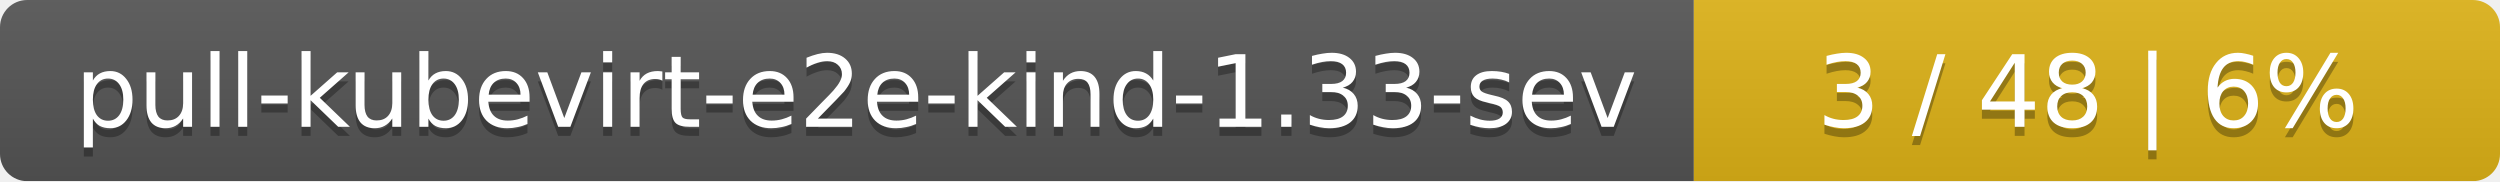
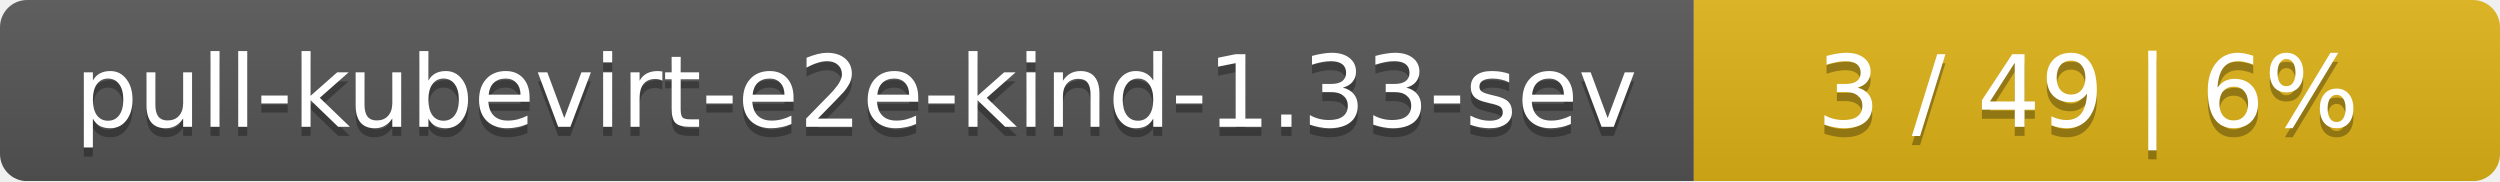
<svg xmlns="http://www.w3.org/2000/svg" width="276" height="20">
  <linearGradient id="smooth" x2="0" y2="100%">
    <stop offset="0" stop-color="#bbb" stop-opacity=".1" />
    <stop offset="1" stop-opacity=".1" />
  </linearGradient>
  <mask id="round">
    <rect width="276" height="20" rx="3" fill="#fff" />
  </mask>
  <g mask="url(#round)">
    <rect width="187" height="20" fill="#555" />
    <rect x="187" width="89" height="20" fill="#dfb317" />
    <rect width="276" height="20" fill="url(#smooth)" />
  </g>
  <g fill="#fff" text-anchor="middle" font-family="DejaVu Sans,Verdana,Geneva,sans-serif" font-size="11">
    <text x="94.5" y="15" fill="#010101" fill-opacity=".3">pull-kubevirt-e2e-kind-1.33-sev</text>
    <text x="94.5" y="14">pull-kubevirt-e2e-kind-1.33-sev</text>
-     <text x="230.5" y="15" fill="#010101" fill-opacity=".3">3 / 48    |    6%</text>
-     <text x="230.5" y="14">3 / 48    |    6%</text>
+     <text x="230.5" y="15" fill="#010101" fill-opacity=".3">3 / 49    |    6%</text>
+     <text x="230.5" y="14">3 / 49    |    6%</text>
  </g>
</svg>
